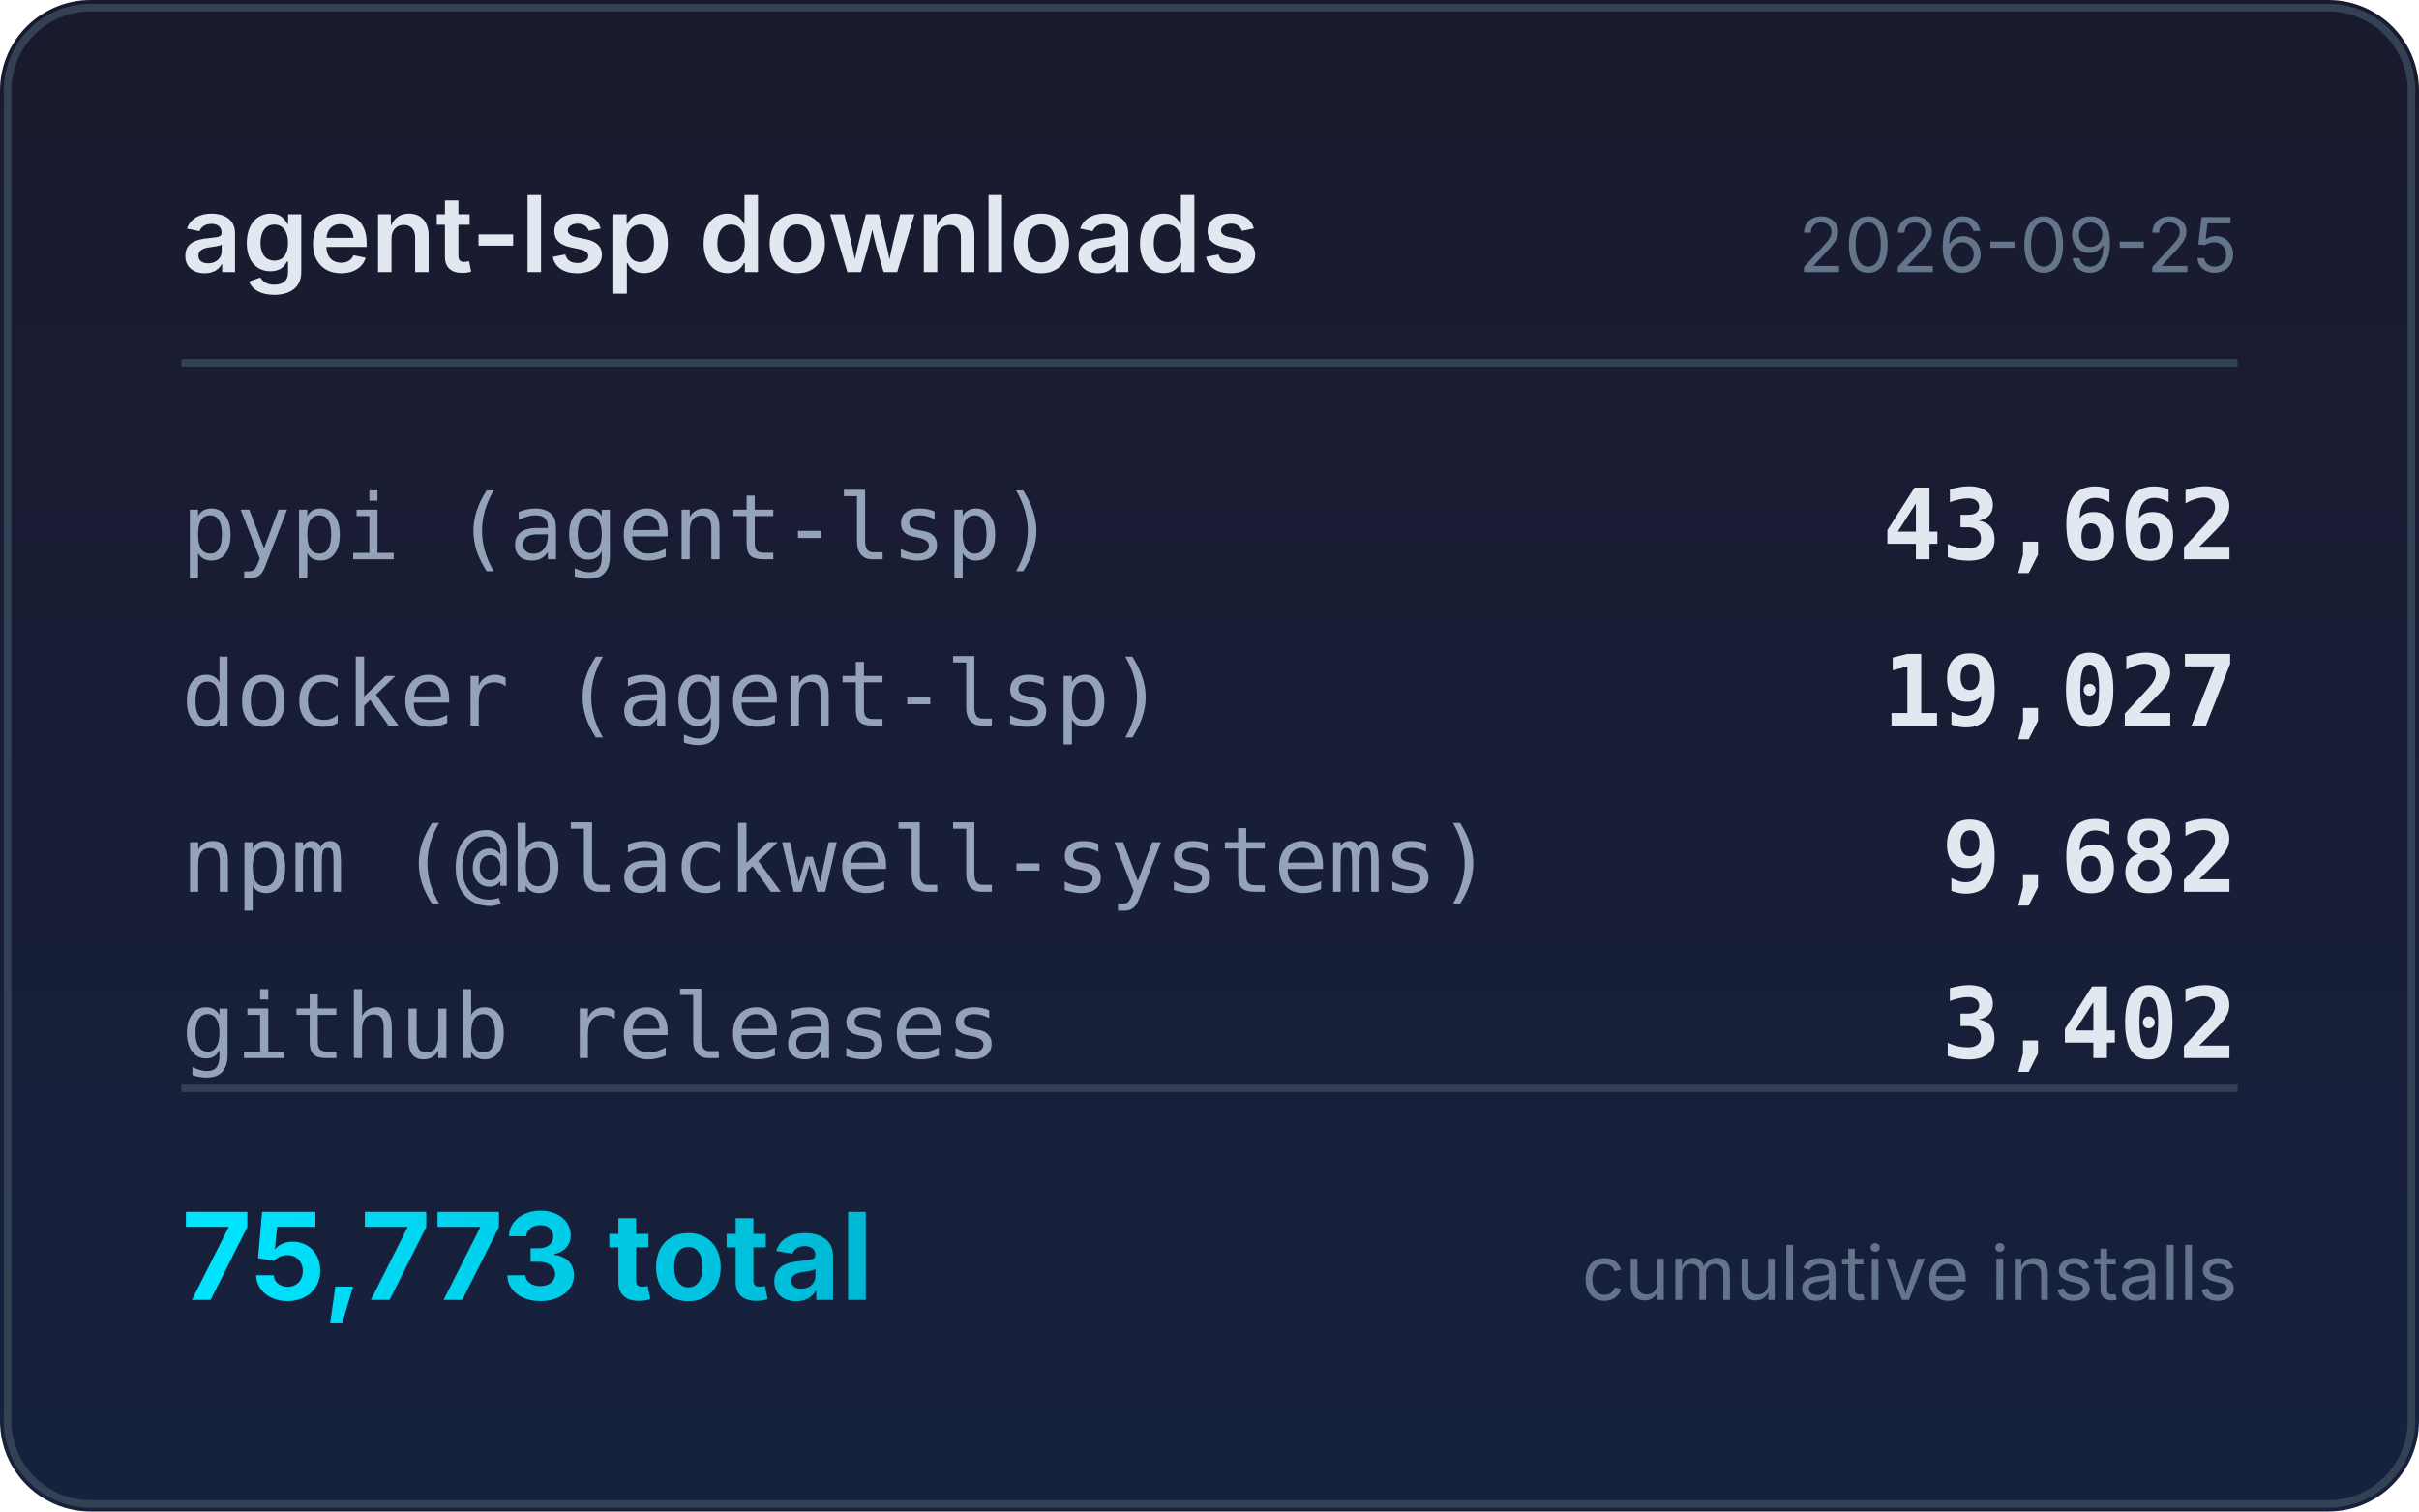
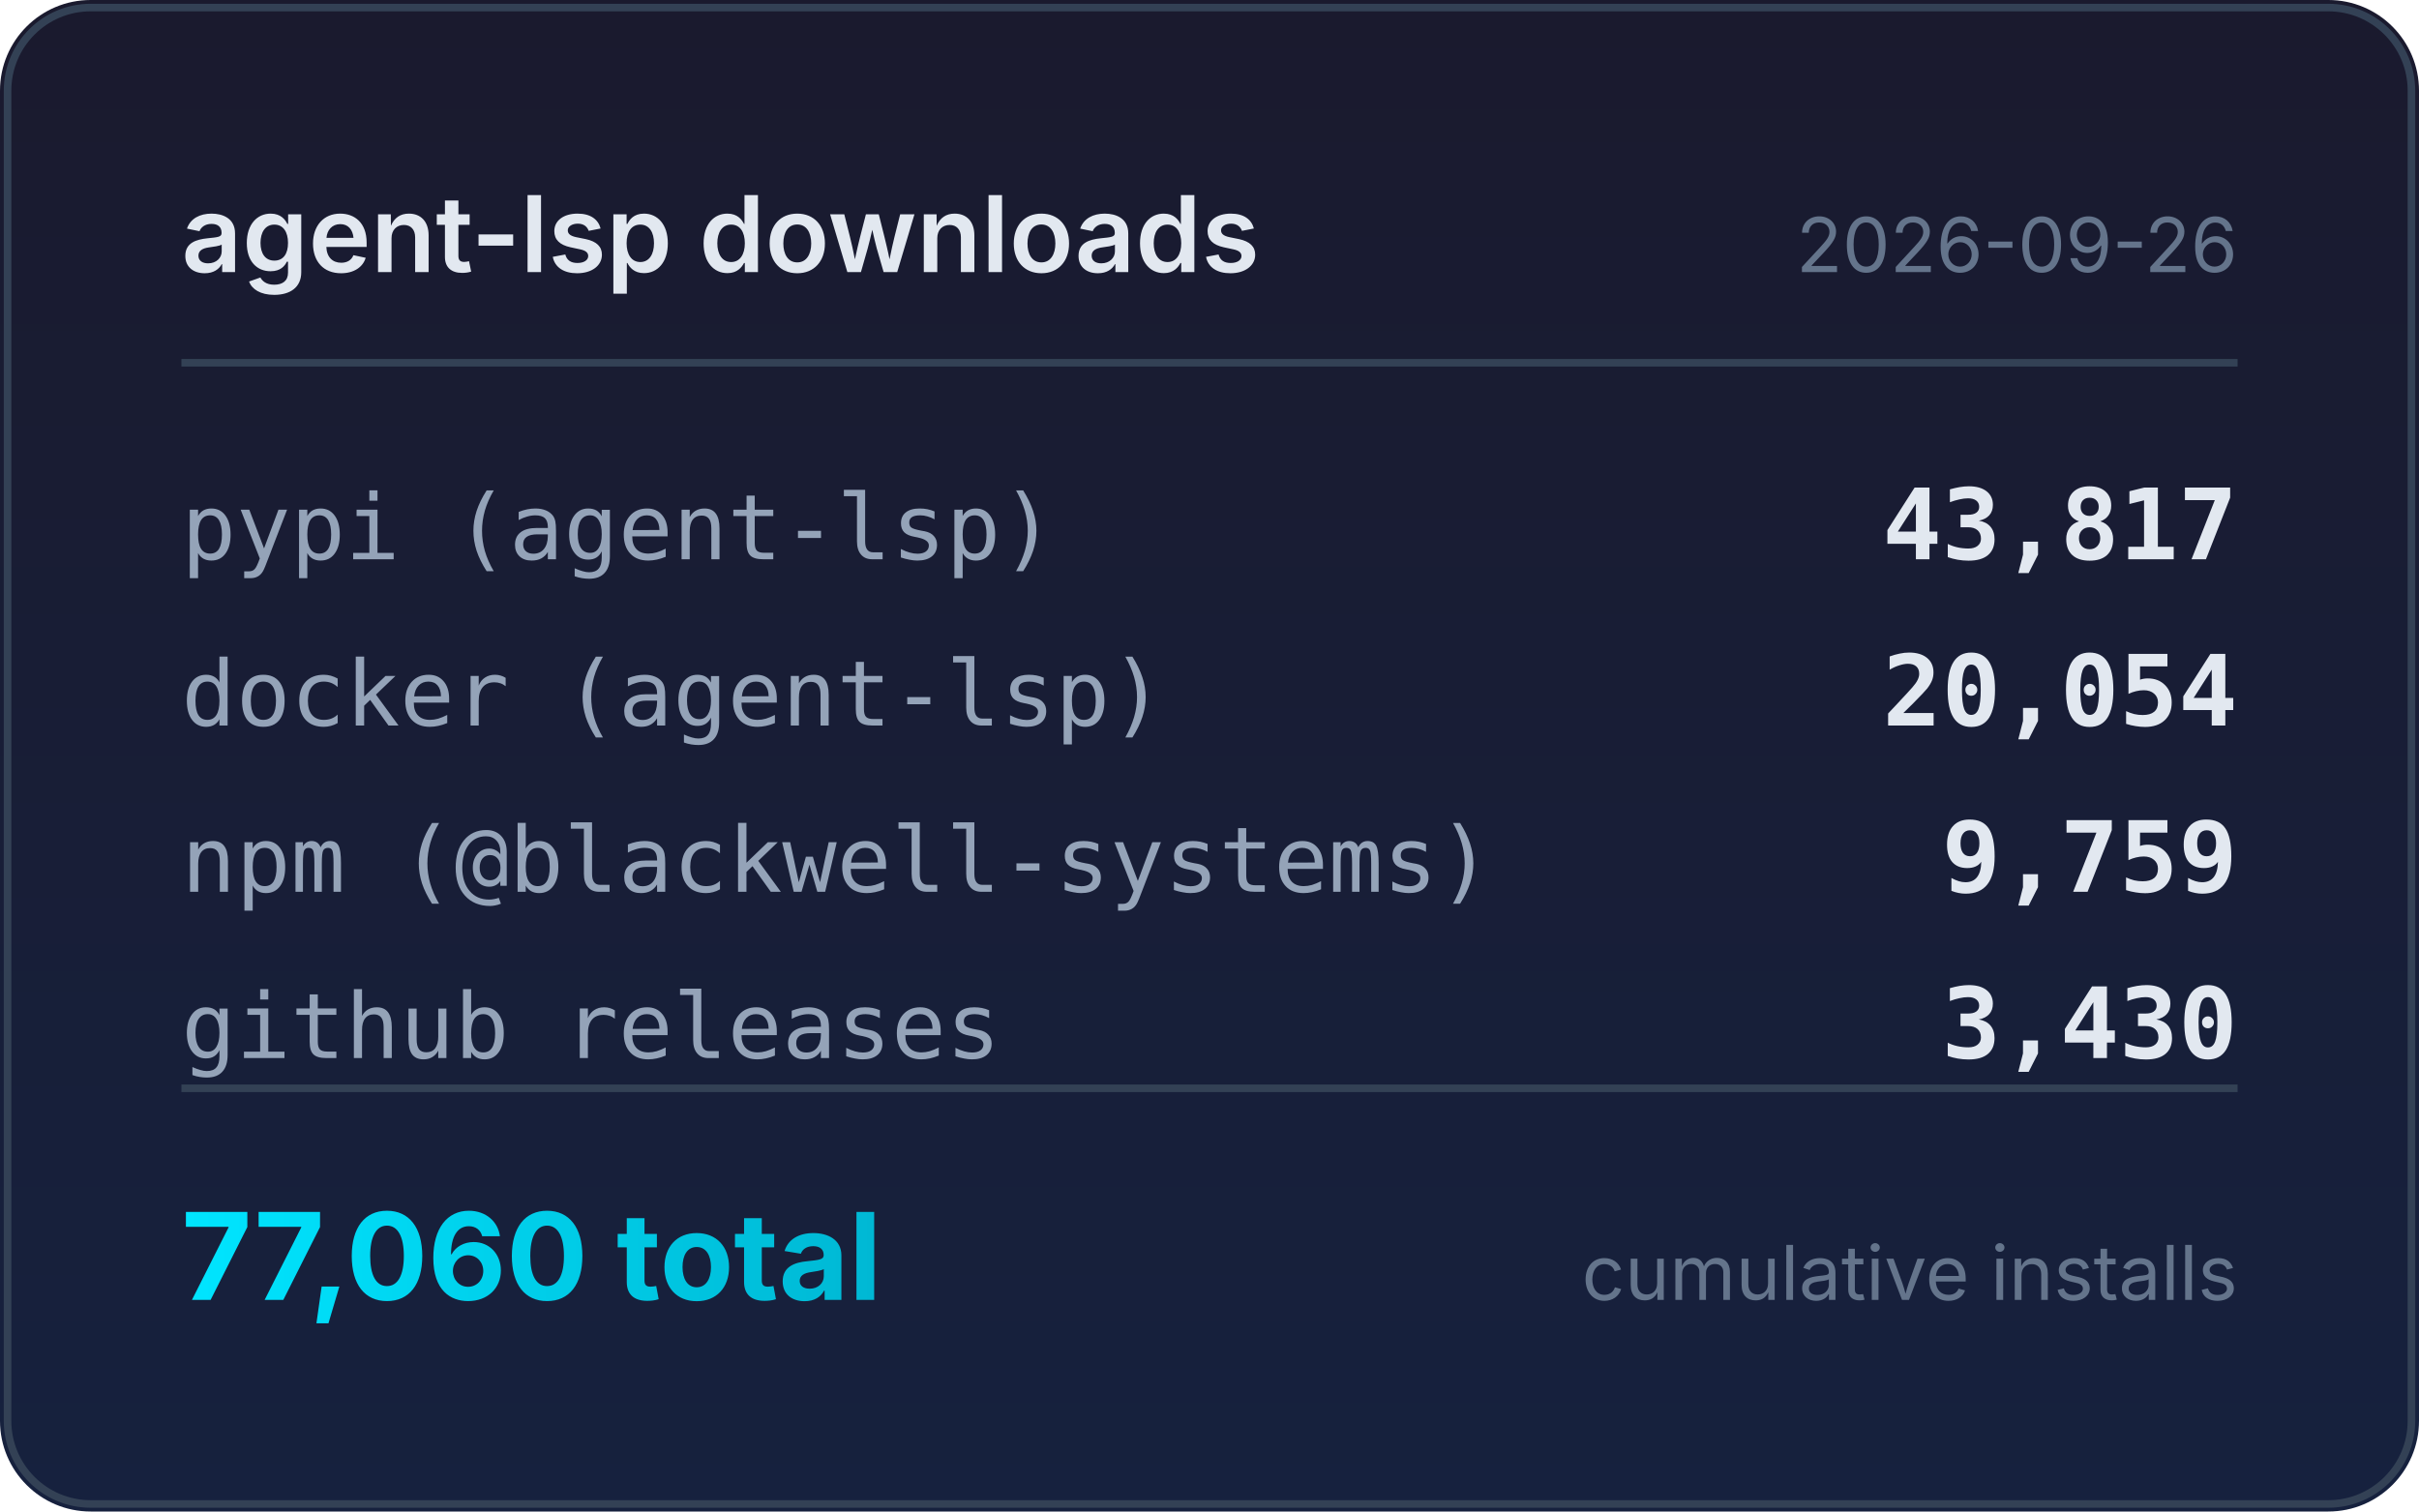
<svg xmlns="http://www.w3.org/2000/svg" width="320" height="200" viewBox="0 0 320 200">
  <defs>
    <linearGradient id="bg" x1="0" y1="0" x2="0" y2="1">
      <stop offset="0%" stop-color="#1a1a2e" />
      <stop offset="100%" stop-color="#16213e" />
    </linearGradient>
    <linearGradient id="accent" x1="0" y1="0" x2="1" y2="0">
      <stop offset="0%" stop-color="#00e5ff" />
      <stop offset="100%" stop-color="#00b8d4" />
    </linearGradient>
  </defs>
  <rect width="320" height="200" rx="12" fill="url(#bg)" />
  <rect x="1" y="1" width="318" height="198" rx="11" fill="none" stroke="#334155" stroke-width="1" />
  <text x="24" y="36" fill="#e2e8f0" font-family="system-ui,-apple-system,sans-serif" font-size="14" font-weight="600">agent-lsp downloads</text>
-   <text x="296" y="36" fill="#64748b" font-family="system-ui,-apple-system,sans-serif" font-size="10" text-anchor="end">2026-09-25</text>
+   <text x="296" y="36" fill="#64748b" font-family="system-ui,-apple-system,sans-serif" font-size="10" text-anchor="end">2026-09-26</text>
  <line x1="24" y1="48" x2="296" y2="48" stroke="#334155" stroke-width="1" />
  <text x="24" y="74" fill="#94a3b8" font-family="ui-monospace,monospace" font-size="12">pypi (agent-lsp)</text>
-   <text x="296" y="74" fill="#e2e8f0" font-family="ui-monospace,monospace" font-size="13" font-weight="600" text-anchor="end">43,662</text>
+   <text x="296" y="74" fill="#e2e8f0" font-family="ui-monospace,monospace" font-size="13" font-weight="600" text-anchor="end">43,817</text>
  <text x="24" y="96" fill="#94a3b8" font-family="ui-monospace,monospace" font-size="12">docker (agent-lsp)</text>
-   <text x="296" y="96" fill="#e2e8f0" font-family="ui-monospace,monospace" font-size="13" font-weight="600" text-anchor="end">19,027</text>
+   <text x="296" y="96" fill="#e2e8f0" font-family="ui-monospace,monospace" font-size="13" font-weight="600" text-anchor="end">20,054</text>
  <text x="24" y="118" fill="#94a3b8" font-family="ui-monospace,monospace" font-size="12">npm (@blackwell-systems)</text>
-   <text x="296" y="118" fill="#e2e8f0" font-family="ui-monospace,monospace" font-size="13" font-weight="600" text-anchor="end">9,682</text>
+   <text x="296" y="118" fill="#e2e8f0" font-family="ui-monospace,monospace" font-size="13" font-weight="600" text-anchor="end">9,759</text>
  <text x="24" y="140" fill="#94a3b8" font-family="ui-monospace,monospace" font-size="12">github releases</text>
-   <text x="296" y="140" fill="#e2e8f0" font-family="ui-monospace,monospace" font-size="13" font-weight="600" text-anchor="end">3,402</text>
+   <text x="296" y="140" fill="#e2e8f0" font-family="ui-monospace,monospace" font-size="13" font-weight="600" text-anchor="end">3,430</text>
  <line x1="24" y1="144" x2="296" y2="144" stroke="#334155" stroke-width="1" />
-   <text x="24" y="172" fill="url(#accent)" font-family="system-ui,-apple-system,sans-serif" font-size="16" font-weight="700">75,773 total</text>
+   <text x="24" y="172" fill="url(#accent)" font-family="system-ui,-apple-system,sans-serif" font-size="16" font-weight="700">77,060 total</text>
  <text x="296" y="172" fill="#64748b" font-family="system-ui,-apple-system,sans-serif" font-size="10" text-anchor="end">cumulative installs</text>
</svg>
